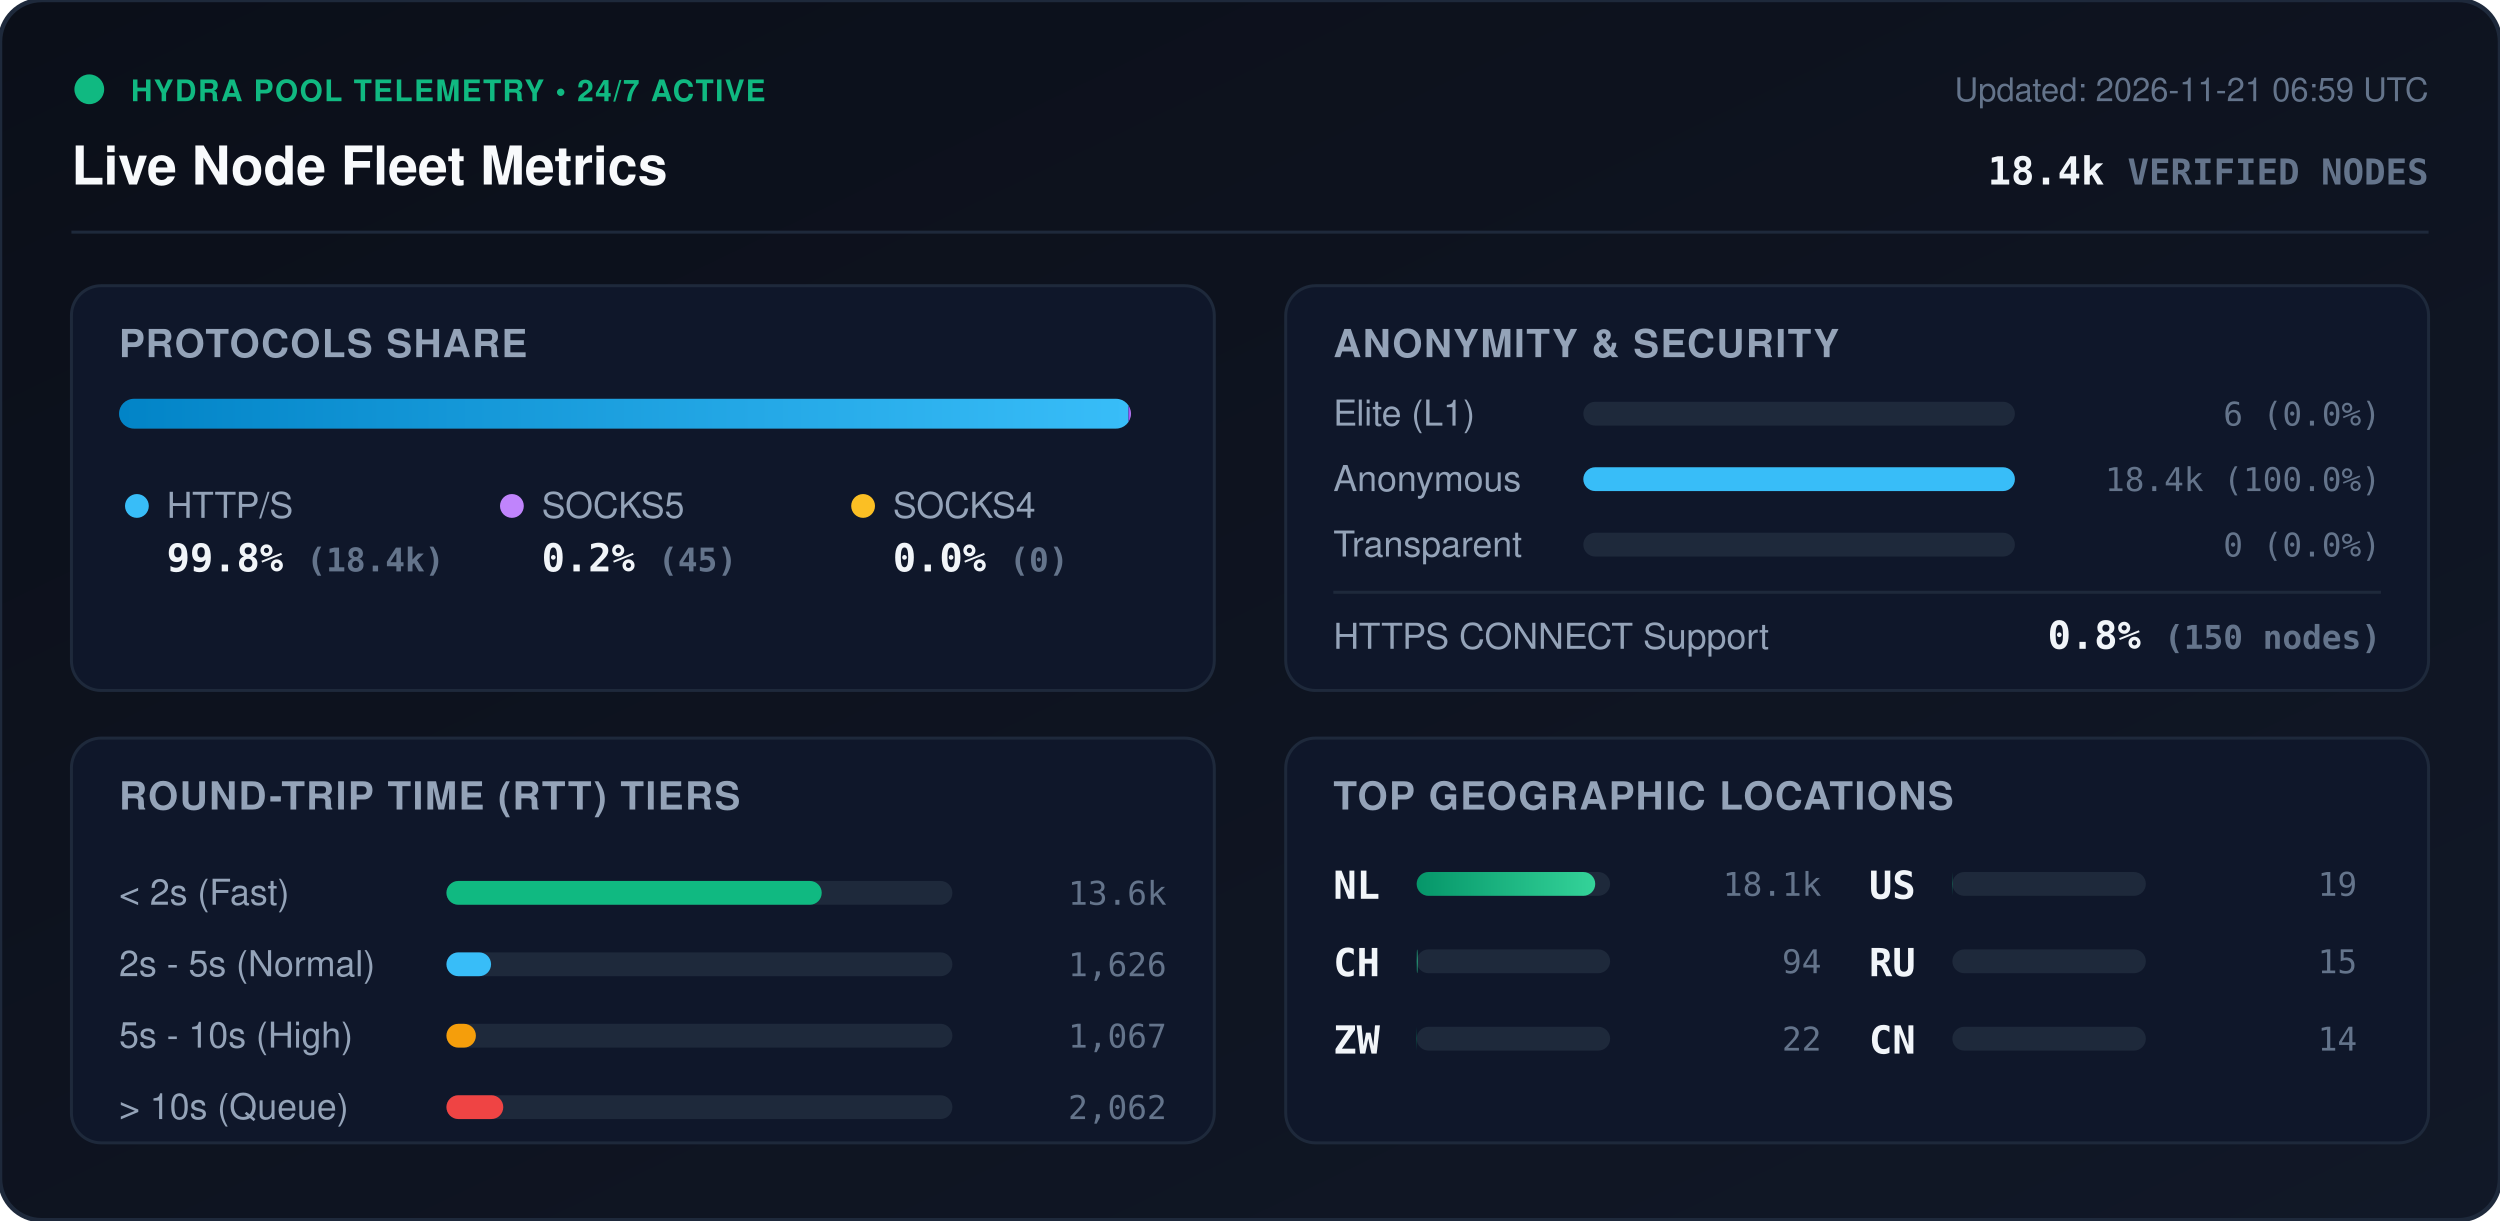
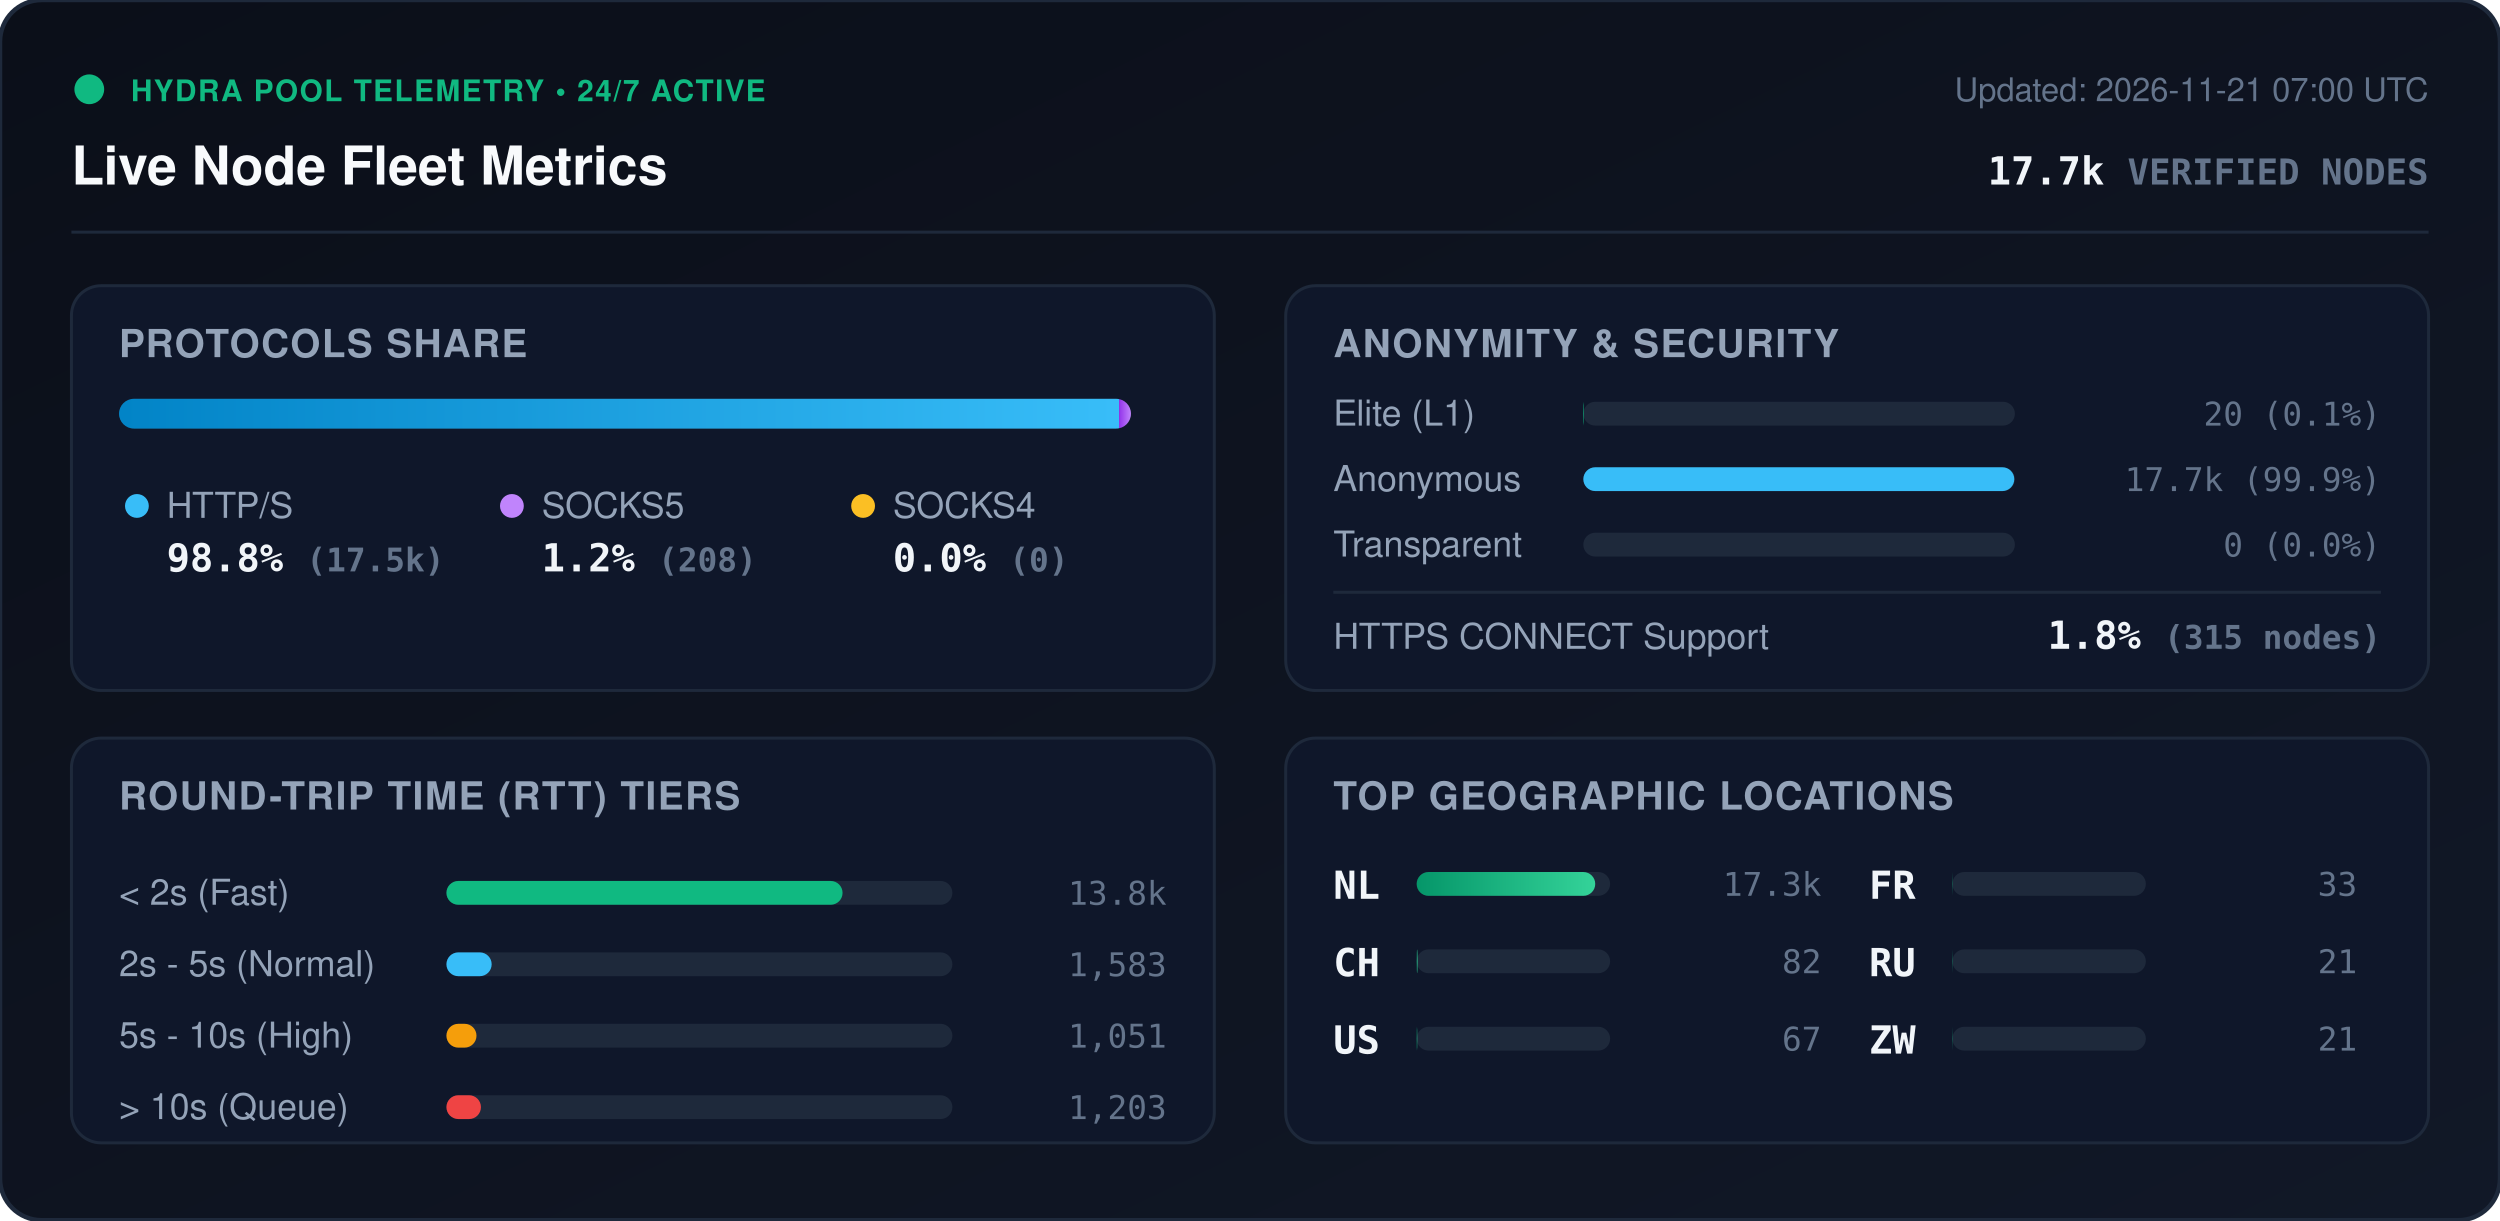
<svg xmlns="http://www.w3.org/2000/svg" viewBox="0 0 840 410" width="840" height="410" style="max-width: 100%; height: auto;">
  <defs>
    <linearGradient id="bg" x1="0%" y1="0%" x2="100%" y2="100%">
      <stop offset="0%" stop-color="#0b0f19" />
      <stop offset="100%" stop-color="#111827" />
    </linearGradient>
    <linearGradient id="bar-http" x1="0%" y1="0%" x2="100%" y2="0%">
      <stop offset="0%" stop-color="#0284c7" />
      <stop offset="100%" stop-color="#38bdf8" />
    </linearGradient>
    <linearGradient id="bar-socks5" x1="0%" y1="0%" x2="100%" y2="0%">
      <stop offset="0%" stop-color="#9333ea" />
      <stop offset="100%" stop-color="#c084fc" />
    </linearGradient>
    <linearGradient id="bar-socks4" x1="0%" y1="0%" x2="100%" y2="0%">
      <stop offset="0%" stop-color="#d97706" />
      <stop offset="100%" stop-color="#fbbf24" />
    </linearGradient>
    <linearGradient id="bar-green" x1="0%" y1="0%" x2="100%" y2="0%">
      <stop offset="0%" stop-color="#059669" />
      <stop offset="100%" stop-color="#34d399" />
    </linearGradient>
    <clipPath id="prog-track-clip">
      <rect width="340.0" height="10" rx="5" />
    </clipPath>
    <style>
      .title { font: 700 18px -apple-system, BlinkMacSystemFont, 'Segoe UI', Helvetica, Arial, sans-serif; fill: #f8fafc; }
      .sub { font: 500 11px -apple-system, BlinkMacSystemFont, 'Segoe UI', Helvetica, Arial, sans-serif; fill: #64748b; }
      .section-hdr { font: 600 13px -apple-system, BlinkMacSystemFont, 'Segoe UI', Helvetica, Arial, sans-serif; fill: #94a3b8; letter-spacing: 0.5px; }
      .metric-val { font: 700 13px -apple-system, BlinkMacSystemFont, 'Segoe UI', Helvetica, Arial, sans-serif; fill: #f1f5f9; }
      .metric-lbl { font: 500 12px -apple-system, BlinkMacSystemFont, 'Segoe UI', Helvetica, Arial, sans-serif; fill: #94a3b8; }
      .badge-txt { font: 700 10px -apple-system, BlinkMacSystemFont, 'Segoe UI', Helvetica, Arial, sans-serif; fill: #10b981; letter-spacing: 0.5px; }
      .mono { font-family: ui-monospace, SFMono-Regular, Menlo, Monaco, Consolas, monospace; }
      .pulse { animation: beacon 2s infinite ease-in-out; }
      @keyframes beacon { 0%, 100% { opacity: 1; } 50% { opacity: 0.35; } }
    </style>
  </defs>
  <rect width="840" height="410" rx="14" fill="url(#bg)" stroke="#1e293b" stroke-width="1.5" />
  <g transform="translate(24, 24)">
    <circle cx="6" cy="6" r="5" fill="#10b981" class="pulse" />
    <text x="20" y="10" class="badge-txt">HYDRA POOL TELEMETRY • 24/7 ACTIVE</text>
    <text x="0" y="38" class="title">Live Node Fleet Metrics</text>
-     <text x="792" y="10" text-anchor="end" class="sub">Updated: 2026-11-21 06:59 UTC</text>
-     <text x="792" y="38" text-anchor="end" class="metric-val mono" fill="#38bdf8">18.4k <tspan font-size="12" fill="#64748b">VERIFIED NODES</tspan>
+     <text x="792" y="10" text-anchor="end" class="sub">Updated: 2026-11-21 07:00 UTC</text>
+     <text x="792" y="38" text-anchor="end" class="metric-val mono" fill="#38bdf8">17.7k <tspan font-size="12" fill="#64748b">VERIFIED NODES</tspan>
    </text>
  </g>
  <line x1="24" y1="78" x2="816" y2="78" stroke="#1e293b" stroke-width="1" />
  <g transform="translate(24, 96)">
    <rect width="384" height="136" rx="10" fill="#0f172a" stroke="#1e293b" />
    <text x="16" y="24" class="section-hdr">PROTOCOLS SHARE</text>
    <g transform="translate(16, 38)">
      <rect width="340.0" height="10" rx="5" fill="#1e293b" />
      <g clip-path="url(#prog-track-clip)">
-         <rect x="0" width="339.2" height="10" fill="url(#bar-http)" />
-         <rect x="339.2" width="0.8" height="10" fill="url(#bar-socks5)" />
+         <rect x="0" width="336.0" height="10" fill="url(#bar-http)" />
+         <rect x="336.0" width="4.0" height="10" fill="url(#bar-socks5)" />
        <rect x="340.0" width="0.0" height="10" fill="url(#bar-socks4)" />
      </g>
    </g>
    <g transform="translate(16, 68)">
      <circle cx="6" cy="6" r="4" fill="#38bdf8" />
      <text x="16" y="10" class="metric-lbl">HTTP/S</text>
-       <text x="16" y="28" class="metric-val mono">99.8% <tspan font-size="11" fill="#64748b">(18.4k)</tspan>
+       <text x="16" y="28" class="metric-val mono">98.8% <tspan font-size="11" fill="#64748b">(17.5k)</tspan>
      </text>
      <circle cx="132" cy="6" r="4" fill="#c084fc" />
      <text x="142" y="10" class="metric-lbl">SOCKS5</text>
-       <text x="142" y="28" class="metric-val mono">0.2% <tspan font-size="11" fill="#64748b">(45)</tspan>
+       <text x="142" y="28" class="metric-val mono">1.2% <tspan font-size="11" fill="#64748b">(208)</tspan>
      </text>
      <circle cx="250" cy="6" r="4" fill="#fbbf24" />
      <text x="260" y="10" class="metric-lbl">SOCKS4</text>
      <text x="260" y="28" class="metric-val mono">0.0% <tspan font-size="11" fill="#64748b">(0)</tspan>
      </text>
    </g>
  </g>
  <g transform="translate(432, 96)">
    <rect width="384" height="136" rx="10" fill="#0f172a" stroke="#1e293b" />
    <text x="16" y="24" class="section-hdr">ANONYMITY &amp; SECURITY</text>
    <text x="16" y="47" class="metric-lbl">Elite (L1)</text>
    <rect x="100" y="39" width="145.0" height="8" rx="4" fill="#1e293b" />
-     <rect x="100" y="39" width="0.0" height="8" rx="4" fill="#10b981" />
-     <text x="368" y="47" text-anchor="end" class="mono sub" fill="#e2e8f0">6 (0.0%)</text>
+     <rect x="100" y="39" width="0.2" height="8" rx="4" fill="#10b981" />
+     <text x="368" y="47" text-anchor="end" class="mono sub" fill="#e2e8f0">20 (0.1%)</text>
    <text x="16" y="69" class="metric-lbl">Anonymous</text>
    <rect x="100" y="61" width="145.0" height="8" rx="4" fill="#1e293b" />
-     <rect x="100" y="61" width="145.0" height="8" rx="4" fill="#38bdf8" />
-     <text x="368" y="69" text-anchor="end" class="mono sub" fill="#e2e8f0">18.4k (100.0%)</text>
+     <rect x="100" y="61" width="144.8" height="8" rx="4" fill="#38bdf8" />
+     <text x="368" y="69" text-anchor="end" class="mono sub" fill="#e2e8f0">17.7k (99.9%)</text>
    <text x="16" y="91" class="metric-lbl">Transparent</text>
    <rect x="100" y="83" width="145.0" height="8" rx="4" fill="#1e293b" />
    <rect x="100" y="83" width="0.0" height="8" rx="4" fill="#f59e0b" />
    <text x="368" y="91" text-anchor="end" class="mono sub" fill="#e2e8f0">0 (0.0%)</text>
    <line x1="16" y1="103" x2="368" y2="103" stroke="#1e293b" stroke-width="1" />
    <text x="16" y="122" class="metric-lbl">HTTPS CONNECT Support</text>
-     <text x="368" y="122" text-anchor="end" class="metric-val mono" fill="#34d399">0.8% <tspan font-size="11" fill="#64748b">(150 nodes)</tspan>
+     <text x="368" y="122" text-anchor="end" class="metric-val mono" fill="#34d399">1.8% <tspan font-size="11" fill="#64748b">(315 nodes)</tspan>
    </text>
  </g>
  <g transform="translate(24, 248)">
    <rect width="384" height="136" rx="10" fill="#0f172a" stroke="#1e293b" />
    <text x="16" y="24" class="section-hdr">ROUND-TRIP TIME (RTT) TIERS</text>
    <g transform="translate(16, 42)">
      <text x="0" y="14" class="metric-lbl">&lt; 2s (Fast)</text>
      <rect x="110" y="6" width="170" height="8" rx="4" fill="#1e293b" />
-       <rect x="110" y="6" width="126.1" height="8" rx="4" fill="#10b981" />
-       <text x="352" y="14" text-anchor="end" class="mono sub">13.6k</text>
+       <rect x="110" y="6" width="133.1" height="8" rx="4" fill="#10b981" />
+       <text x="352" y="14" text-anchor="end" class="mono sub">13.8k</text>
      <text x="0" y="38" class="metric-lbl">2s - 5s (Normal)</text>
      <rect x="110" y="30" width="170" height="8" rx="4" fill="#1e293b" />
-       <rect x="110" y="30" width="15.0" height="8" rx="4" fill="#38bdf8" />
-       <text x="352" y="38" text-anchor="end" class="mono sub">1,626</text>
+       <rect x="110" y="30" width="15.2" height="8" rx="4" fill="#38bdf8" />
+       <text x="352" y="38" text-anchor="end" class="mono sub">1,583</text>
      <text x="0" y="62" class="metric-lbl">5s - 10s (High)</text>
      <rect x="110" y="54" width="170" height="8" rx="4" fill="#1e293b" />
-       <rect x="110" y="54" width="9.9" height="8" rx="4" fill="#f59e0b" />
-       <text x="352" y="62" text-anchor="end" class="mono sub">1,067</text>
+       <rect x="110" y="54" width="10.1" height="8" rx="4" fill="#f59e0b" />
+       <text x="352" y="62" text-anchor="end" class="mono sub">1,051</text>
      <text x="0" y="86" class="metric-lbl">&gt; 10s (Queue)</text>
      <rect x="110" y="78" width="170" height="8" rx="4" fill="#1e293b" />
-       <rect x="110" y="78" width="19.1" height="8" rx="4" fill="#ef4444" />
-       <text x="352" y="86" text-anchor="end" class="mono sub">2,062</text>
+       <rect x="110" y="78" width="11.6" height="8" rx="4" fill="#ef4444" />
+       <text x="352" y="86" text-anchor="end" class="mono sub">1,203</text>
    </g>
  </g>
  <g transform="translate(432, 248)">
    <rect width="384" height="136" rx="10" fill="#0f172a" stroke="#1e293b" />
    <text x="16" y="24" class="section-hdr">TOP GEOGRAPHIC LOCATIONS</text>
    <g transform="translate(16, 42)">
      <g transform="translate(0, 0)">
        <text x="0" y="12" class="mono metric-val" font-size="12">NL</text>
        <rect x="28" y="3" width="65" height="8" rx="4" fill="#1e293b" />
        <rect x="28" y="3" width="60.0" height="8" rx="4" fill="url(#bar-green)" />
-         <text x="164" y="11" text-anchor="end" class="mono sub">18.1k</text>
+         <text x="164" y="11" text-anchor="end" class="mono sub">17.3k</text>
      </g>
      <g transform="translate(0, 26)">
        <text x="0" y="12" class="mono metric-val" font-size="12">CH</text>
        <rect x="28" y="3" width="65" height="8" rx="4" fill="#1e293b" />
        <rect x="28" y="3" width="0.3" height="8" rx="4" fill="url(#bar-green)" />
-         <text x="164" y="11" text-anchor="end" class="mono sub">94</text>
+         <text x="164" y="11" text-anchor="end" class="mono sub">82</text>
      </g>
      <g transform="translate(0, 52)">
-         <text x="0" y="12" class="mono metric-val" font-size="12">ZW</text>
+         <text x="0" y="12" class="mono metric-val" font-size="12">US</text>
+         <rect x="28" y="3" width="65" height="8" rx="4" fill="#1e293b" />
+         <rect x="28" y="3" width="0.2" height="8" rx="4" fill="url(#bar-green)" />
+         <text x="164" y="11" text-anchor="end" class="mono sub">67</text>
+       </g>
+       <g transform="translate(180, 0)">
+         <text x="0" y="12" class="mono metric-val" font-size="12">FR</text>
        <rect x="28" y="3" width="65" height="8" rx="4" fill="#1e293b" />
        <rect x="28" y="3" width="0.1" height="8" rx="4" fill="url(#bar-green)" />
-         <text x="164" y="11" text-anchor="end" class="mono sub">22</text>
-       </g>
-       <g transform="translate(180, 0)">
-         <text x="0" y="12" class="mono metric-val" font-size="12">US</text>
-         <rect x="28" y="3" width="65" height="8" rx="4" fill="#1e293b" />
-         <rect x="28" y="3" width="0.1" height="8" rx="4" fill="url(#bar-green)" />
-         <text x="164" y="11" text-anchor="end" class="mono sub">19</text>
+         <text x="164" y="11" text-anchor="end" class="mono sub">33</text>
      </g>
      <g transform="translate(180, 26)">
        <text x="0" y="12" class="mono metric-val" font-size="12">RU</text>
        <rect x="28" y="3" width="65" height="8" rx="4" fill="#1e293b" />
-         <rect x="28" y="3" width="0.0" height="8" rx="4" fill="url(#bar-green)" />
-         <text x="164" y="11" text-anchor="end" class="mono sub">15</text>
+         <rect x="28" y="3" width="0.1" height="8" rx="4" fill="url(#bar-green)" />
+         <text x="164" y="11" text-anchor="end" class="mono sub">21</text>
      </g>
      <g transform="translate(180, 52)">
-         <text x="0" y="12" class="mono metric-val" font-size="12">CN</text>
+         <text x="0" y="12" class="mono metric-val" font-size="12">ZW</text>
        <rect x="28" y="3" width="65" height="8" rx="4" fill="#1e293b" />
-         <rect x="28" y="3" width="0.0" height="8" rx="4" fill="url(#bar-green)" />
-         <text x="164" y="11" text-anchor="end" class="mono sub">14</text>
+         <rect x="28" y="3" width="0.1" height="8" rx="4" fill="url(#bar-green)" />
+         <text x="164" y="11" text-anchor="end" class="mono sub">21</text>
      </g>
    </g>
  </g>
</svg>
